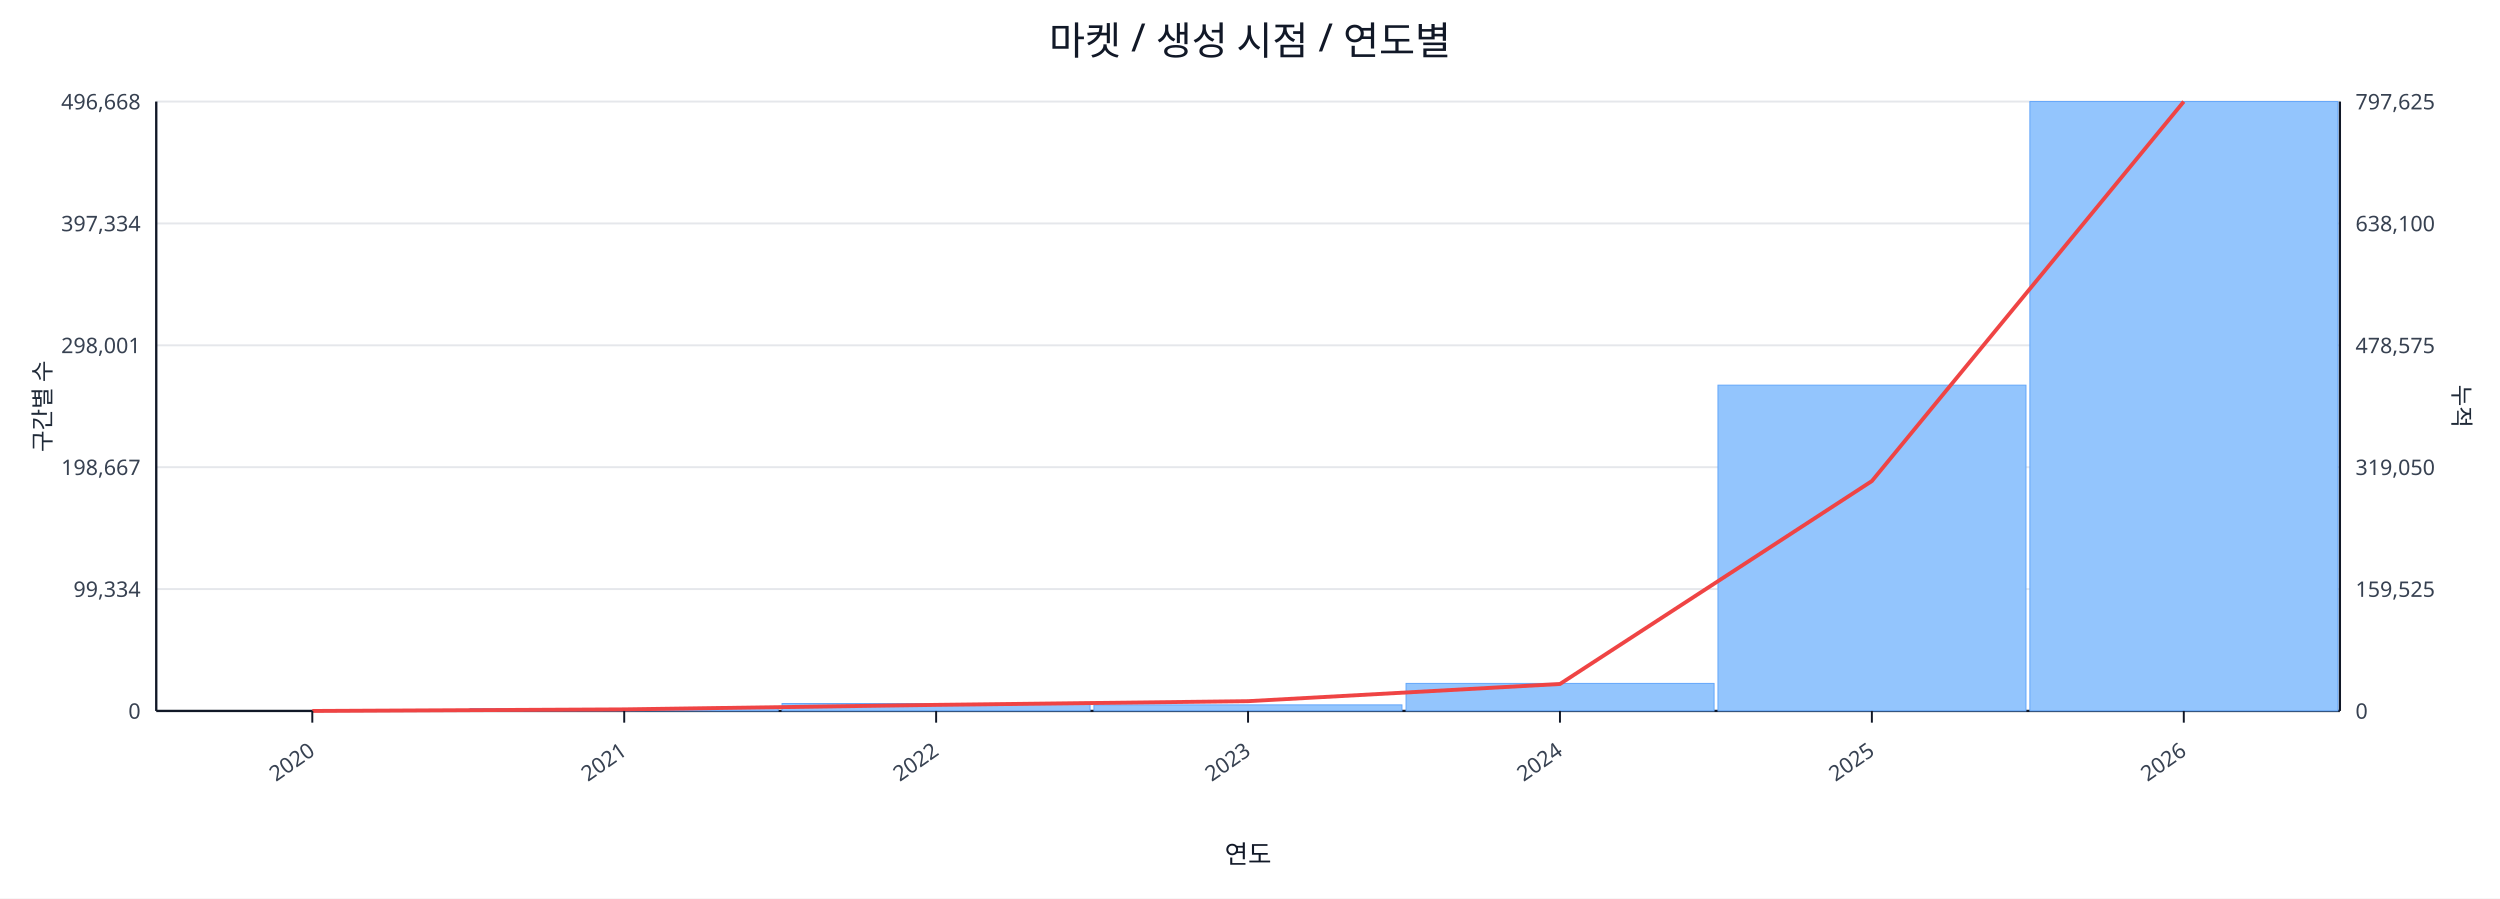
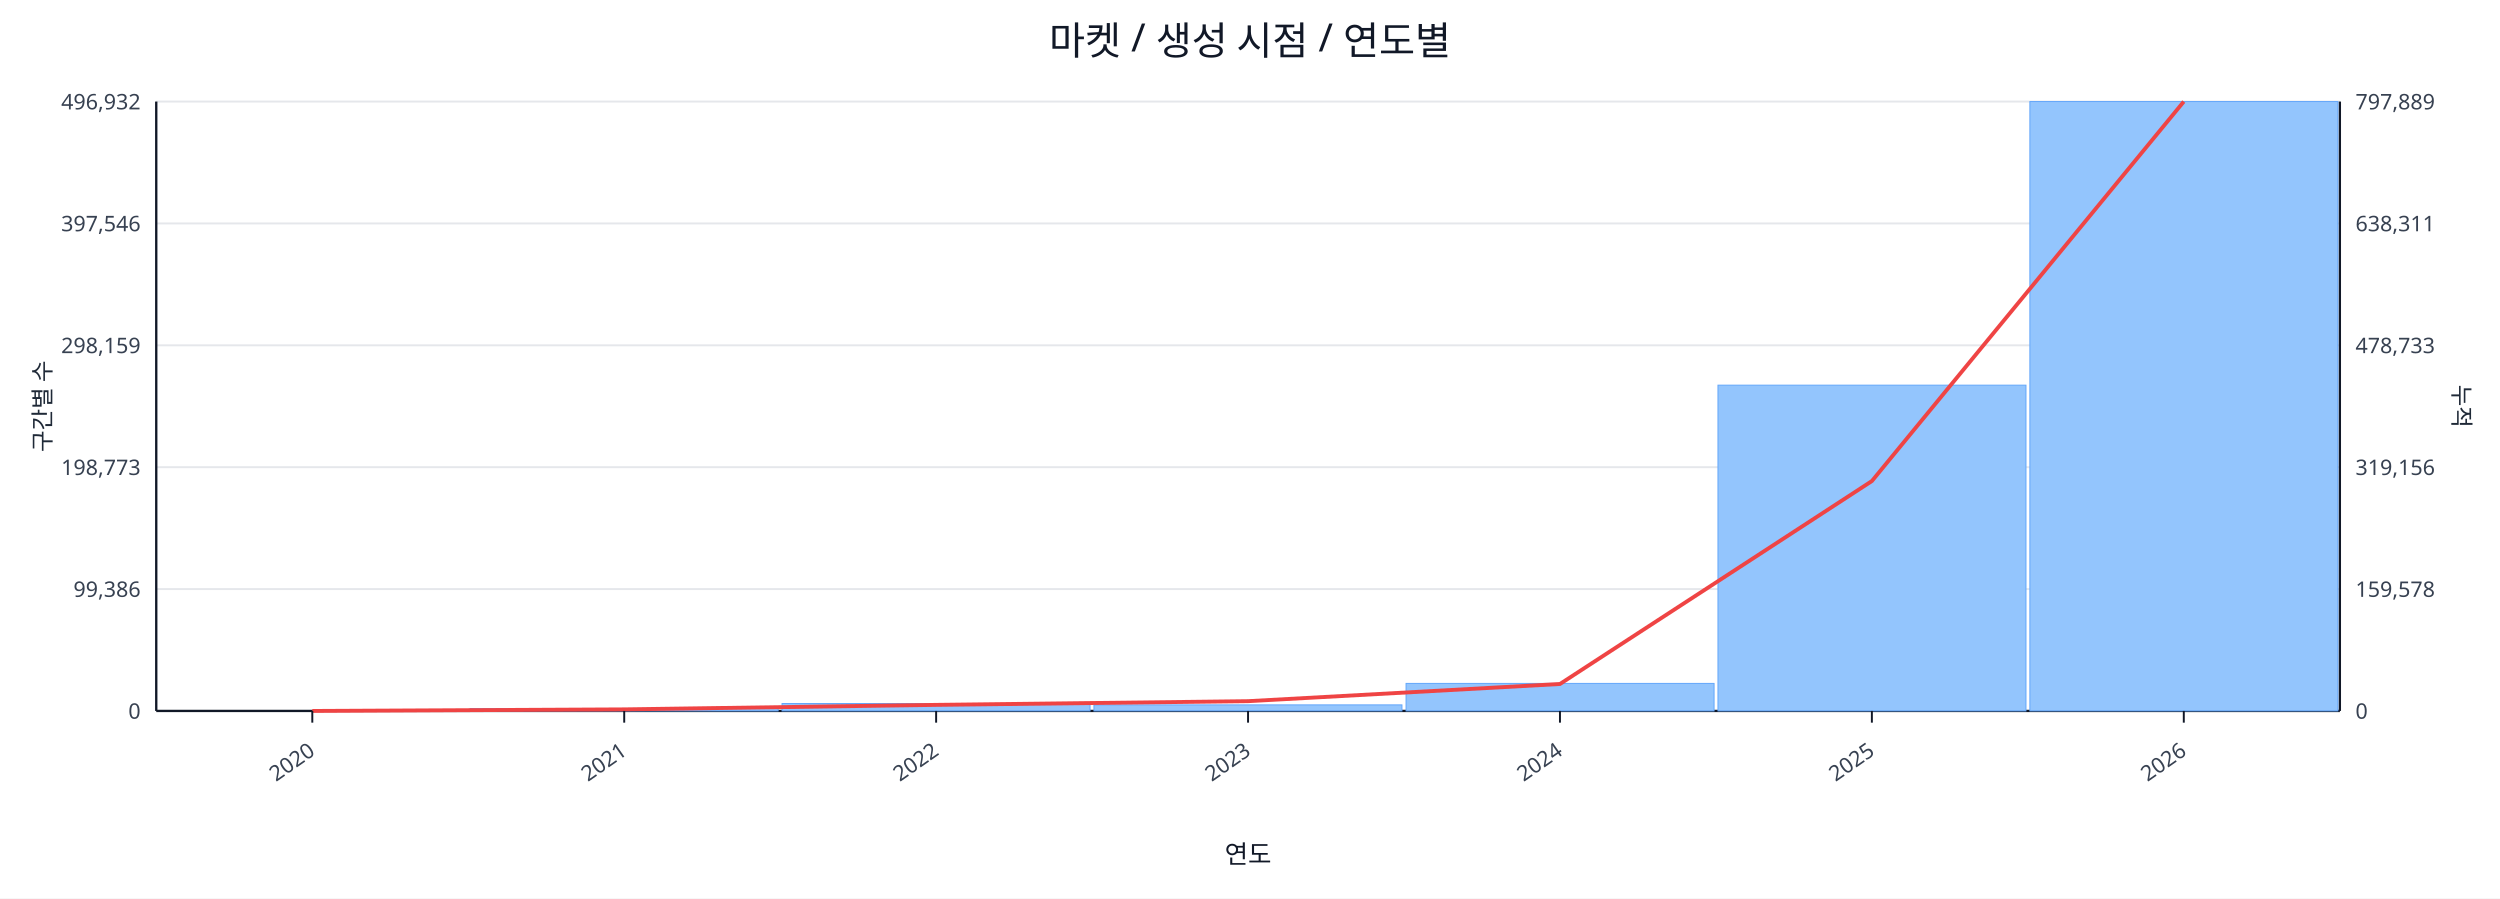
<svg xmlns="http://www.w3.org/2000/svg" width="1280" height="460" viewBox="0 0 1280 460">
  <rect x="0" y="0" width="100%" height="100%" fill="#ffffff" />
  <text x="640.0" y="28" font-size="20" text-anchor="middle" font-family="sans-serif" fill="#111827">마켓 / 생성 시점 / 연도별</text>
  <line x1="80.0" y1="52.0" x2="1198.0" y2="52.0" stroke="#e5e7eb" stroke-width="1" />
-   <text x="72.0" y="56.0" font-size="11" text-anchor="end" font-family="sans-serif" fill="#374151">496,668</text>
-   <text x="1206.0" y="56.0" font-size="11" text-anchor="start" font-family="sans-serif" fill="#374151">797,625</text>
+   <text x="72.0" y="56.0" font-size="11" text-anchor="end" font-family="sans-serif" fill="#374151">496,932</text>
+   <text x="1206.0" y="56.0" font-size="11" text-anchor="start" font-family="sans-serif" fill="#374151">797,889</text>
  <line x1="80.0" y1="114.4" x2="1198.0" y2="114.4" stroke="#e5e7eb" stroke-width="1" />
-   <text x="72.0" y="118.4" font-size="11" text-anchor="end" font-family="sans-serif" fill="#374151">397,334</text>
-   <text x="1206.0" y="118.4" font-size="11" text-anchor="start" font-family="sans-serif" fill="#374151">638,100</text>
+   <text x="72.0" y="118.4" font-size="11" text-anchor="end" font-family="sans-serif" fill="#374151">397,546</text>
+   <text x="1206.0" y="118.4" font-size="11" text-anchor="start" font-family="sans-serif" fill="#374151">638,311</text>
  <line x1="80.0" y1="176.8" x2="1198.0" y2="176.8" stroke="#e5e7eb" stroke-width="1" />
-   <text x="72.0" y="180.8" font-size="11" text-anchor="end" font-family="sans-serif" fill="#374151">298,001</text>
-   <text x="1206.0" y="180.8" font-size="11" text-anchor="start" font-family="sans-serif" fill="#374151">478,575</text>
+   <text x="72.0" y="180.8" font-size="11" text-anchor="end" font-family="sans-serif" fill="#374151">298,159</text>
+   <text x="1206.0" y="180.8" font-size="11" text-anchor="start" font-family="sans-serif" fill="#374151">478,733</text>
  <line x1="80.0" y1="239.2" x2="1198.0" y2="239.2" stroke="#e5e7eb" stroke-width="1" />
-   <text x="72.0" y="243.2" font-size="11" text-anchor="end" font-family="sans-serif" fill="#374151">198,667</text>
-   <text x="1206.0" y="243.2" font-size="11" text-anchor="start" font-family="sans-serif" fill="#374151">319,050</text>
+   <text x="72.0" y="243.2" font-size="11" text-anchor="end" font-family="sans-serif" fill="#374151">198,773</text>
+   <text x="1206.0" y="243.2" font-size="11" text-anchor="start" font-family="sans-serif" fill="#374151">319,156</text>
  <line x1="80.0" y1="301.6" x2="1198.0" y2="301.6" stroke="#e5e7eb" stroke-width="1" />
-   <text x="72.0" y="305.6" font-size="11" text-anchor="end" font-family="sans-serif" fill="#374151">99,334</text>
-   <text x="1206.0" y="305.6" font-size="11" text-anchor="start" font-family="sans-serif" fill="#374151">159,525</text>
+   <text x="72.0" y="305.6" font-size="11" text-anchor="end" font-family="sans-serif" fill="#374151">99,386</text>
+   <text x="1206.0" y="305.6" font-size="11" text-anchor="start" font-family="sans-serif" fill="#374151">159,578</text>
  <line x1="80.0" y1="364.0" x2="1198.0" y2="364.0" stroke="#e5e7eb" stroke-width="1" />
  <text x="72.0" y="368.0" font-size="11" text-anchor="end" font-family="sans-serif" fill="#374151">0</text>
  <text x="1206.0" y="368.0" font-size="11" text-anchor="start" font-family="sans-serif" fill="#374151">0</text>
  <line x1="80.0" y1="364.0" x2="1198.0" y2="364.0" stroke="#111827" stroke-width="1.2" />
  <line x1="80.0" y1="52.0" x2="80.0" y2="364.0" stroke="#111827" stroke-width="1.2" />
  <line x1="1198.0" y1="52.0" x2="1198.0" y2="364.0" stroke="#111827" stroke-width="1.2" />
  <rect x="81.0" y="364.0" width="157.7" height="0.0" fill="#93c5fd" stroke="#60a5fa" stroke-width="0.5" />
  <rect x="240.7" y="362.8" width="157.7" height="1.2" fill="#93c5fd" stroke="#60a5fa" stroke-width="0.5" />
  <rect x="400.4" y="360.2" width="157.7" height="3.8" fill="#93c5fd" stroke="#60a5fa" stroke-width="0.5" />
  <rect x="560.1" y="360.9" width="157.7" height="3.1" fill="#93c5fd" stroke="#60a5fa" stroke-width="0.5" />
  <rect x="719.9" y="349.9" width="157.7" height="14.1" fill="#93c5fd" stroke="#60a5fa" stroke-width="0.5" />
  <rect x="879.6" y="197.2" width="157.7" height="166.8" fill="#93c5fd" stroke="#60a5fa" stroke-width="0.5" />
  <rect x="1039.3" y="52.0" width="157.7" height="312.0" fill="#93c5fd" stroke="#60a5fa" stroke-width="0.5" />
  <polyline fill="none" stroke="#ef4444" stroke-width="2" points="159.9,364.0 319.6,363.2 479.3,360.9 639.0,359.0 798.7,350.2 958.4,246.3 1118.1,52.0" />
  <line x1="159.9" y1="364.0" x2="159.9" y2="370.0" stroke="#111827" stroke-width="1" />
  <text x="161.9" y="386.0" font-size="11" text-anchor="end" transform="rotate(-35 161.9 386.0)" font-family="sans-serif" fill="#374151">2020</text>
  <line x1="319.6" y1="364.0" x2="319.6" y2="370.0" stroke="#111827" stroke-width="1" />
  <text x="321.6" y="386.0" font-size="11" text-anchor="end" transform="rotate(-35 321.6 386.0)" font-family="sans-serif" fill="#374151">2021</text>
  <line x1="479.3" y1="364.0" x2="479.3" y2="370.0" stroke="#111827" stroke-width="1" />
  <text x="481.3" y="386.0" font-size="11" text-anchor="end" transform="rotate(-35 481.3 386.0)" font-family="sans-serif" fill="#374151">2022</text>
  <line x1="639.0" y1="364.0" x2="639.0" y2="370.0" stroke="#111827" stroke-width="1" />
  <text x="641.0" y="386.0" font-size="11" text-anchor="end" transform="rotate(-35 641.0 386.0)" font-family="sans-serif" fill="#374151">2023</text>
  <line x1="798.7" y1="364.0" x2="798.7" y2="370.0" stroke="#111827" stroke-width="1" />
  <text x="800.7" y="386.0" font-size="11" text-anchor="end" transform="rotate(-35 800.7 386.0)" font-family="sans-serif" fill="#374151">2024</text>
  <line x1="958.4" y1="364.0" x2="958.4" y2="370.0" stroke="#111827" stroke-width="1" />
  <text x="960.4" y="386.0" font-size="11" text-anchor="end" transform="rotate(-35 960.4 386.0)" font-family="sans-serif" fill="#374151">2025</text>
  <line x1="1118.1" y1="364.0" x2="1118.1" y2="370.0" stroke="#111827" stroke-width="1" />
  <text x="1120.1" y="386.0" font-size="11" text-anchor="end" transform="rotate(-35 1120.1 386.0)" font-family="sans-serif" fill="#374151">2026</text>
  <text x="26" y="208.0" font-size="12" transform="rotate(-90 26 208.0)" text-anchor="middle" font-family="sans-serif" fill="#1f2937">구간별 수</text>
  <text x="1256.0" y="208.0" font-size="12" transform="rotate(90 1256.0 208.0)" text-anchor="middle" font-family="sans-serif" fill="#1f2937">누적</text>
  <text x="639.0" y="442.0" font-size="13" text-anchor="middle" font-family="sans-serif" fill="#111827">연도</text>
</svg>
